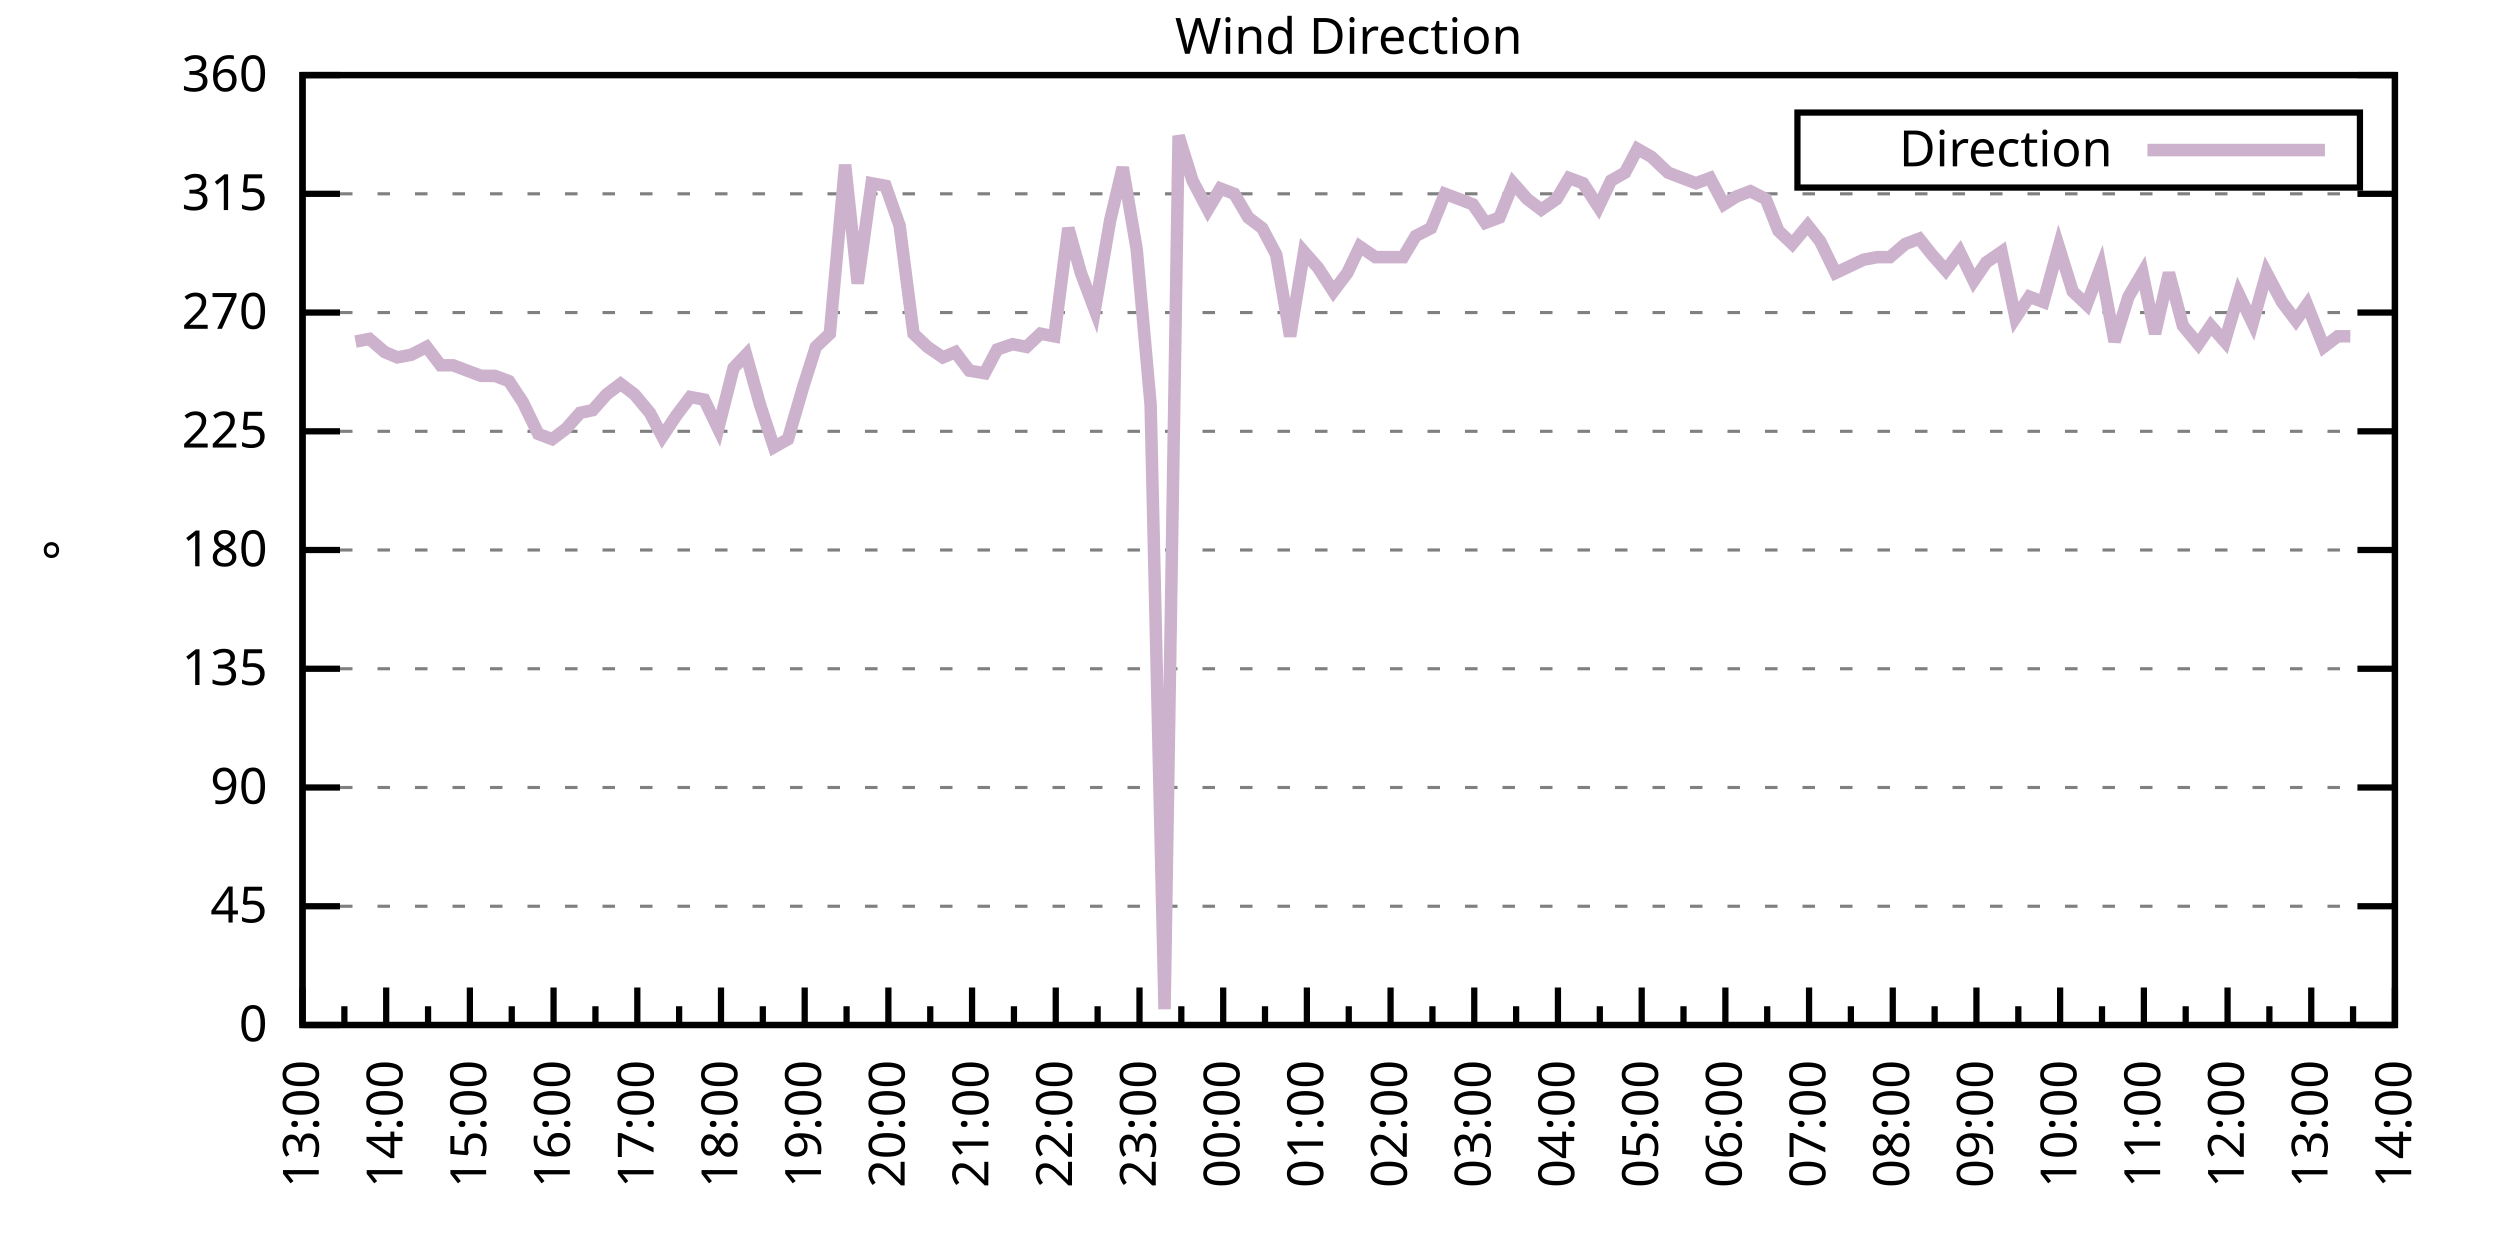
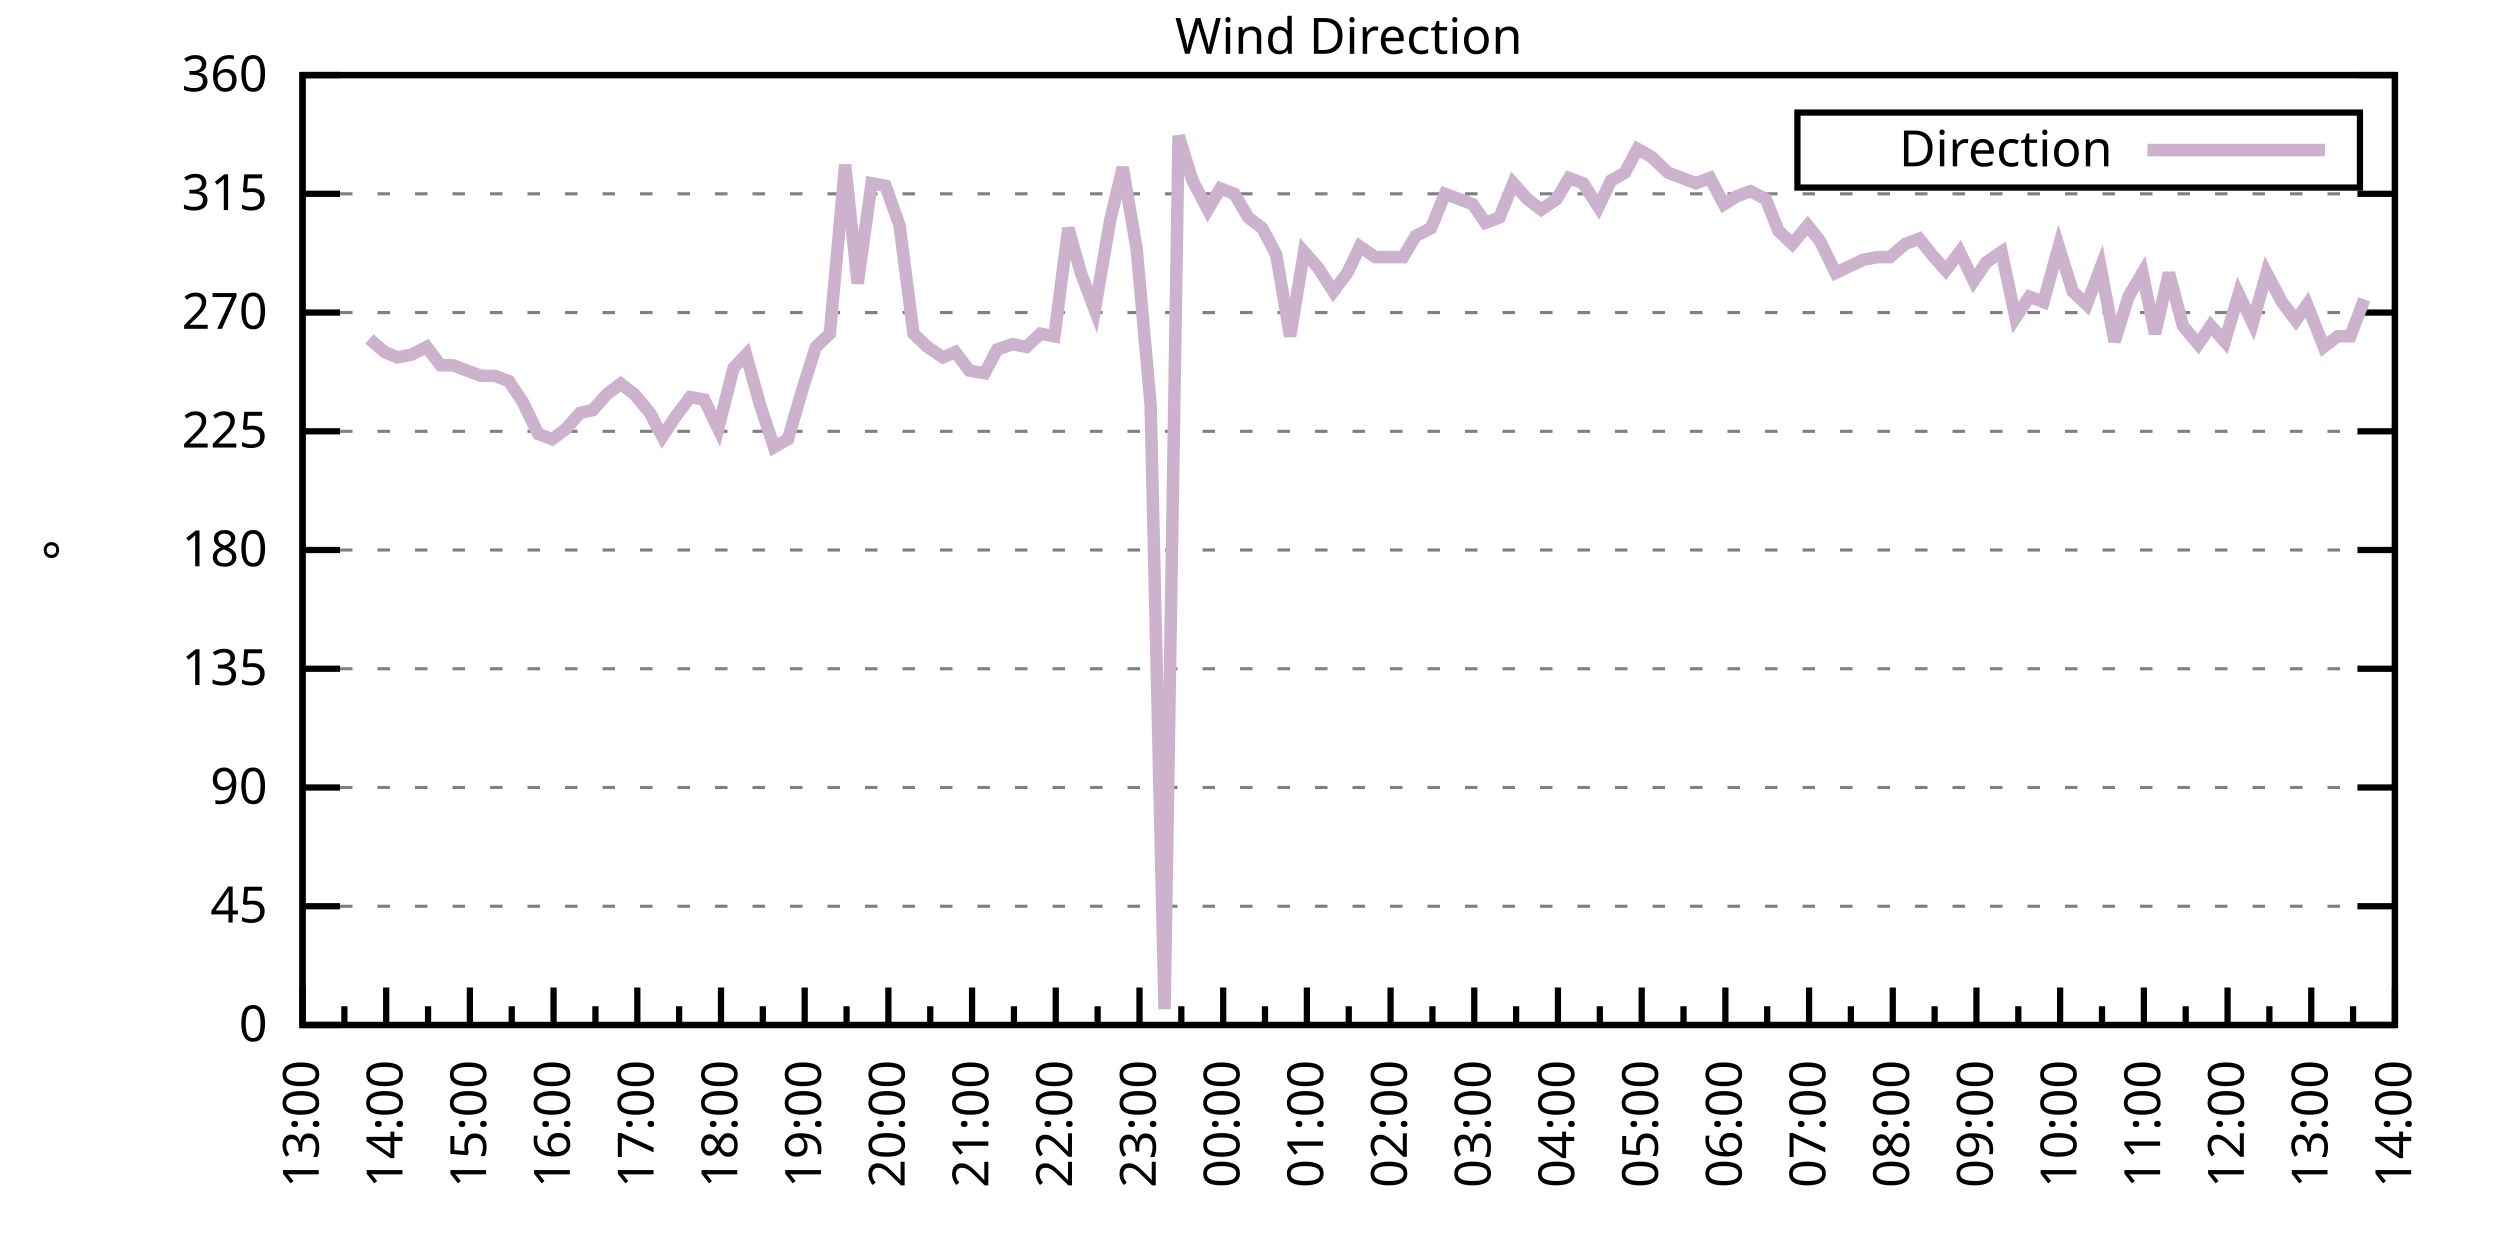
<svg xmlns="http://www.w3.org/2000/svg" xmlns:xlink="http://www.w3.org/1999/xlink" width="400" height="200" viewBox="0 0 400 200">
  <g id="gnuplot_canvas">
    <rect x="0" y="0" width="400" height="200" fill="none" />
    <defs>
      <circle id="gpDot" r="0.5" stroke-width="0.5" stroke="currentColor" />
      <path id="gpPt0" stroke-width="0.333" stroke="currentColor" d="M-1,0 h2 M0,-1 v2" />
      <path id="gpPt1" stroke-width="0.333" stroke="currentColor" d="M-1,-1 L1,1 M1,-1 L-1,1" />
      <path id="gpPt2" stroke-width="0.333" stroke="currentColor" d="M-1,0 L1,0 M0,-1 L0,1 M-1,-1 L1,1 M-1,1 L1,-1" />
      <rect id="gpPt3" stroke-width="0.333" stroke="currentColor" x="-1" y="-1" width="2" height="2" />
      <rect id="gpPt4" stroke-width="0.333" stroke="currentColor" fill="currentColor" x="-1" y="-1" width="2" height="2" />
      <circle id="gpPt5" stroke-width="0.333" stroke="currentColor" cx="0" cy="0" r="1" />
      <use xlink:href="#gpPt5" id="gpPt6" fill="currentColor" stroke="none" />
      <path id="gpPt7" stroke-width="0.333" stroke="currentColor" d="M0,-1.33 L-1.33,0.67 L1.33,0.67 z" />
      <use xlink:href="#gpPt7" id="gpPt8" fill="currentColor" stroke="none" />
      <use xlink:href="#gpPt7" id="gpPt9" stroke="currentColor" transform="rotate(180)" />
      <use xlink:href="#gpPt9" id="gpPt10" fill="currentColor" stroke="none" />
      <use xlink:href="#gpPt3" id="gpPt11" stroke="currentColor" transform="rotate(45)" />
      <use xlink:href="#gpPt11" id="gpPt12" fill="currentColor" stroke="none" />
      <path id="gpPt13" stroke-width="0.333" stroke="currentColor" d="M0,1.330 L1.265,0.411 L0.782,-1.067 L-0.782,-1.076 L-1.265,0.411 z" />
      <use xlink:href="#gpPt13" id="gpPt14" fill="currentColor" stroke="none" />
      <filter id="textbox" filterUnits="objectBoundingBox" x="0" y="0" height="1" width="1">
        <feFlood flood-color="white" flood-opacity="1" result="bgnd" />
        <feComposite in="SourceGraphic" in2="bgnd" operator="atop" />
      </filter>
      <filter id="greybox" filterUnits="objectBoundingBox" x="0" y="0" height="1" width="1">
        <feFlood flood-color="lightgrey" flood-opacity="1" result="grey" />
        <feComposite in="SourceGraphic" in2="grey" operator="atop" />
      </filter>
    </defs>
    <g fill="none" color="white" stroke="currentColor" stroke-width="1.00" stroke-linecap="butt" stroke-linejoin="miter">
</g>
    <g fill="none" color="black" stroke="currentColor" stroke-width="1.00" stroke-linecap="butt" stroke-linejoin="miter">
      <g stroke="none" shape-rendering="crispEdges">
        <polygon fill="rgb(255, 255, 255)" points="48.40,164.00 383.18,164.00 383.18,12.02 48.40,12.02 " />
      </g>
    </g>
    <g fill="none" color="black" stroke="currentColor" stroke-width="1.00" stroke-linecap="butt" stroke-linejoin="miter">
</g>
    <g fill="none" color="black" stroke="black" stroke-width="0.50" stroke-linecap="butt" stroke-linejoin="miter">
</g>
    <g fill="none" color="gray" stroke="currentColor" stroke-width="0.50" stroke-linecap="butt" stroke-linejoin="miter">
      <path stroke="gray" stroke-dasharray="2,4" class="gridline" d="M48.40,164.00 L383.19,164.00  " />
    </g>
    <g fill="none" color="gray" stroke="gray" stroke-width="1.00" stroke-linecap="butt" stroke-linejoin="miter">
</g>
    <g fill="none" color="black" stroke="currentColor" stroke-width="1.00" stroke-linecap="butt" stroke-linejoin="miter">
      <path stroke="black" d="M48.40,164.00 L54.40,164.00 M383.19,164.00 L377.19,164.00  " />
      <g transform="translate(42.80,166.60)" stroke="none" fill="black" font-family="Sans" font-size="8.00" text-anchor="end">
        <text>
          <tspan font-family="Sans"> 0</tspan>
        </text>
      </g>
    </g>
    <g fill="none" color="black" stroke="currentColor" stroke-width="1.00" stroke-linecap="butt" stroke-linejoin="miter">
</g>
    <g fill="none" color="black" stroke="black" stroke-width="0.50" stroke-linecap="butt" stroke-linejoin="miter">
</g>
    <g fill="none" color="gray" stroke="currentColor" stroke-width="0.50" stroke-linecap="butt" stroke-linejoin="miter">
      <path stroke="gray" stroke-dasharray="2,4" class="gridline" d="M48.40,145.00 L383.19,145.00  " />
    </g>
    <g fill="none" color="gray" stroke="gray" stroke-width="1.00" stroke-linecap="butt" stroke-linejoin="miter">
</g>
    <g fill="none" color="black" stroke="currentColor" stroke-width="1.00" stroke-linecap="butt" stroke-linejoin="miter">
      <path stroke="black" d="M48.40,145.00 L54.40,145.00 M383.19,145.00 L377.19,145.00  " />
      <g transform="translate(42.80,147.60)" stroke="none" fill="black" font-family="Sans" font-size="8.00" text-anchor="end">
        <text>
          <tspan font-family="Sans"> 45</tspan>
        </text>
      </g>
    </g>
    <g fill="none" color="black" stroke="currentColor" stroke-width="1.00" stroke-linecap="butt" stroke-linejoin="miter">
</g>
    <g fill="none" color="black" stroke="black" stroke-width="0.50" stroke-linecap="butt" stroke-linejoin="miter">
</g>
    <g fill="none" color="gray" stroke="currentColor" stroke-width="0.50" stroke-linecap="butt" stroke-linejoin="miter">
      <path stroke="gray" stroke-dasharray="2,4" class="gridline" d="M48.40,126.00 L383.19,126.00  " />
    </g>
    <g fill="none" color="gray" stroke="gray" stroke-width="1.00" stroke-linecap="butt" stroke-linejoin="miter">
</g>
    <g fill="none" color="black" stroke="currentColor" stroke-width="1.00" stroke-linecap="butt" stroke-linejoin="miter">
      <path stroke="black" d="M48.40,126.00 L54.40,126.00 M383.19,126.00 L377.19,126.00  " />
      <g transform="translate(42.80,128.60)" stroke="none" fill="black" font-family="Sans" font-size="8.00" text-anchor="end">
        <text>
          <tspan font-family="Sans"> 90</tspan>
        </text>
      </g>
    </g>
    <g fill="none" color="black" stroke="currentColor" stroke-width="1.00" stroke-linecap="butt" stroke-linejoin="miter">
</g>
    <g fill="none" color="black" stroke="black" stroke-width="0.50" stroke-linecap="butt" stroke-linejoin="miter">
</g>
    <g fill="none" color="gray" stroke="currentColor" stroke-width="0.50" stroke-linecap="butt" stroke-linejoin="miter">
      <path stroke="gray" stroke-dasharray="2,4" class="gridline" d="M48.40,107.00 L383.19,107.00  " />
    </g>
    <g fill="none" color="gray" stroke="gray" stroke-width="1.00" stroke-linecap="butt" stroke-linejoin="miter">
</g>
    <g fill="none" color="black" stroke="currentColor" stroke-width="1.00" stroke-linecap="butt" stroke-linejoin="miter">
      <path stroke="black" d="M48.40,107.00 L54.40,107.00 M383.19,107.00 L377.19,107.00  " />
      <g transform="translate(42.80,109.60)" stroke="none" fill="black" font-family="Sans" font-size="8.00" text-anchor="end">
        <text>
          <tspan font-family="Sans"> 135</tspan>
        </text>
      </g>
    </g>
    <g fill="none" color="black" stroke="currentColor" stroke-width="1.00" stroke-linecap="butt" stroke-linejoin="miter">
</g>
    <g fill="none" color="black" stroke="black" stroke-width="0.50" stroke-linecap="butt" stroke-linejoin="miter">
</g>
    <g fill="none" color="gray" stroke="currentColor" stroke-width="0.50" stroke-linecap="butt" stroke-linejoin="miter">
      <path stroke="gray" stroke-dasharray="2,4" class="gridline" d="M48.40,88.00 L383.19,88.00  " />
    </g>
    <g fill="none" color="gray" stroke="gray" stroke-width="1.00" stroke-linecap="butt" stroke-linejoin="miter">
</g>
    <g fill="none" color="black" stroke="currentColor" stroke-width="1.00" stroke-linecap="butt" stroke-linejoin="miter">
      <path stroke="black" d="M48.40,88.00 L54.40,88.00 M383.19,88.00 L377.19,88.00  " />
      <g transform="translate(42.80,90.60)" stroke="none" fill="black" font-family="Sans" font-size="8.00" text-anchor="end">
        <text>
          <tspan font-family="Sans"> 180</tspan>
        </text>
      </g>
    </g>
    <g fill="none" color="black" stroke="currentColor" stroke-width="1.00" stroke-linecap="butt" stroke-linejoin="miter">
</g>
    <g fill="none" color="black" stroke="black" stroke-width="0.50" stroke-linecap="butt" stroke-linejoin="miter">
</g>
    <g fill="none" color="gray" stroke="currentColor" stroke-width="0.50" stroke-linecap="butt" stroke-linejoin="miter">
      <path stroke="gray" stroke-dasharray="2,4" class="gridline" d="M48.40,69.01 L383.19,69.01  " />
    </g>
    <g fill="none" color="gray" stroke="gray" stroke-width="1.00" stroke-linecap="butt" stroke-linejoin="miter">
</g>
    <g fill="none" color="black" stroke="currentColor" stroke-width="1.00" stroke-linecap="butt" stroke-linejoin="miter">
      <path stroke="black" d="M48.40,69.01 L54.40,69.01 M383.19,69.01 L377.19,69.01  " />
      <g transform="translate(42.80,71.61)" stroke="none" fill="black" font-family="Sans" font-size="8.00" text-anchor="end">
        <text>
          <tspan font-family="Sans"> 225</tspan>
        </text>
      </g>
    </g>
    <g fill="none" color="black" stroke="currentColor" stroke-width="1.00" stroke-linecap="butt" stroke-linejoin="miter">
</g>
    <g fill="none" color="black" stroke="black" stroke-width="0.50" stroke-linecap="butt" stroke-linejoin="miter">
</g>
    <g fill="none" color="gray" stroke="currentColor" stroke-width="0.50" stroke-linecap="butt" stroke-linejoin="miter">
      <path stroke="gray" stroke-dasharray="2,4" class="gridline" d="M48.40,50.01 L383.19,50.01  " />
    </g>
    <g fill="none" color="gray" stroke="gray" stroke-width="1.00" stroke-linecap="butt" stroke-linejoin="miter">
</g>
    <g fill="none" color="black" stroke="currentColor" stroke-width="1.00" stroke-linecap="butt" stroke-linejoin="miter">
      <path stroke="black" d="M48.40,50.01 L54.40,50.01 M383.19,50.01 L377.19,50.01  " />
      <g transform="translate(42.80,52.61)" stroke="none" fill="black" font-family="Sans" font-size="8.00" text-anchor="end">
        <text>
          <tspan font-family="Sans"> 270</tspan>
        </text>
      </g>
    </g>
    <g fill="none" color="black" stroke="currentColor" stroke-width="1.00" stroke-linecap="butt" stroke-linejoin="miter">
</g>
    <g fill="none" color="black" stroke="black" stroke-width="0.50" stroke-linecap="butt" stroke-linejoin="miter">
</g>
    <g fill="none" color="gray" stroke="currentColor" stroke-width="0.50" stroke-linecap="butt" stroke-linejoin="miter">
      <path stroke="gray" stroke-dasharray="2,4" class="gridline" d="M48.40,31.01 L383.19,31.01  " />
    </g>
    <g fill="none" color="gray" stroke="gray" stroke-width="1.00" stroke-linecap="butt" stroke-linejoin="miter">
</g>
    <g fill="none" color="black" stroke="currentColor" stroke-width="1.00" stroke-linecap="butt" stroke-linejoin="miter">
      <path stroke="black" d="M48.40,31.01 L54.40,31.01 M383.19,31.01 L377.19,31.01  " />
      <g transform="translate(42.80,33.61)" stroke="none" fill="black" font-family="Sans" font-size="8.00" text-anchor="end">
        <text>
          <tspan font-family="Sans"> 315</tspan>
        </text>
      </g>
    </g>
    <g fill="none" color="black" stroke="currentColor" stroke-width="1.00" stroke-linecap="butt" stroke-linejoin="miter">
</g>
    <g fill="none" color="black" stroke="black" stroke-width="0.50" stroke-linecap="butt" stroke-linejoin="miter">
</g>
    <g fill="none" color="gray" stroke="currentColor" stroke-width="0.50" stroke-linecap="butt" stroke-linejoin="miter">
      <path stroke="gray" stroke-dasharray="2,4" class="gridline" d="M48.40,12.01 L383.19,12.01  " />
    </g>
    <g fill="none" color="gray" stroke="gray" stroke-width="1.00" stroke-linecap="butt" stroke-linejoin="miter">
</g>
    <g fill="none" color="black" stroke="currentColor" stroke-width="1.00" stroke-linecap="butt" stroke-linejoin="miter">
      <path stroke="black" d="M48.40,12.01 L54.40,12.01 M383.19,12.01 L377.19,12.01  " />
      <g transform="translate(42.80,14.61)" stroke="none" fill="black" font-family="Sans" font-size="8.00" text-anchor="end">
        <text>
          <tspan font-family="Sans"> 360</tspan>
        </text>
      </g>
    </g>
    <g fill="none" color="black" stroke="currentColor" stroke-width="1.00" stroke-linecap="butt" stroke-linejoin="miter">
      <path stroke="black" d="M48.40,164.00 L48.40,158.00  " />
      <g transform="translate(51.00,169.60) rotate(270)" stroke="none" fill="black" font-family="Sans" font-size="8.00" text-anchor="end">
        <text>
          <tspan font-family="Sans">13:00</tspan>
        </text>
      </g>
    </g>
    <g fill="none" color="black" stroke="currentColor" stroke-width="1.00" stroke-linecap="butt" stroke-linejoin="miter">
      <path stroke="black" d="M55.10,164.00 L55.10,161.00 M61.79,164.00 L61.79,158.00  " />
      <g transform="translate(64.39,169.60) rotate(270)" stroke="none" fill="black" font-family="Sans" font-size="8.00" text-anchor="end">
        <text>
          <tspan font-family="Sans">14:00</tspan>
        </text>
      </g>
    </g>
    <g fill="none" color="black" stroke="currentColor" stroke-width="1.00" stroke-linecap="butt" stroke-linejoin="miter">
      <path stroke="black" d="M68.49,164.00 L68.49,161.00 M75.18,164.00 L75.18,158.00  " />
      <g transform="translate(77.78,169.60) rotate(270)" stroke="none" fill="black" font-family="Sans" font-size="8.00" text-anchor="end">
        <text>
          <tspan font-family="Sans">15:00</tspan>
        </text>
      </g>
    </g>
    <g fill="none" color="black" stroke="currentColor" stroke-width="1.00" stroke-linecap="butt" stroke-linejoin="miter">
      <path stroke="black" d="M81.88,164.00 L81.88,161.00 M88.57,164.00 L88.57,158.00  " />
      <g transform="translate(91.17,169.60) rotate(270)" stroke="none" fill="black" font-family="Sans" font-size="8.00" text-anchor="end">
        <text>
          <tspan font-family="Sans">16:00</tspan>
        </text>
      </g>
    </g>
    <g fill="none" color="black" stroke="currentColor" stroke-width="1.00" stroke-linecap="butt" stroke-linejoin="miter">
      <path stroke="black" d="M95.27,164.00 L95.27,161.00 M101.97,164.00 L101.97,158.00  " />
      <g transform="translate(104.57,169.60) rotate(270)" stroke="none" fill="black" font-family="Sans" font-size="8.00" text-anchor="end">
        <text>
          <tspan font-family="Sans">17:00</tspan>
        </text>
      </g>
    </g>
    <g fill="none" color="black" stroke="currentColor" stroke-width="1.00" stroke-linecap="butt" stroke-linejoin="miter">
      <path stroke="black" d="M108.66,164.00 L108.66,161.00 M115.36,164.00 L115.36,158.00  " />
      <g transform="translate(117.96,169.60) rotate(270)" stroke="none" fill="black" font-family="Sans" font-size="8.00" text-anchor="end">
        <text>
          <tspan font-family="Sans">18:00</tspan>
        </text>
      </g>
    </g>
    <g fill="none" color="black" stroke="currentColor" stroke-width="1.00" stroke-linecap="butt" stroke-linejoin="miter">
      <path stroke="black" d="M122.05,164.00 L122.05,161.00 M128.75,164.00 L128.75,158.00  " />
      <g transform="translate(131.35,169.60) rotate(270)" stroke="none" fill="black" font-family="Sans" font-size="8.00" text-anchor="end">
        <text>
          <tspan font-family="Sans">19:00</tspan>
        </text>
      </g>
    </g>
    <g fill="none" color="black" stroke="currentColor" stroke-width="1.00" stroke-linecap="butt" stroke-linejoin="miter">
      <path stroke="black" d="M135.45,164.00 L135.45,161.00 M142.14,164.00 L142.14,158.00  " />
      <g transform="translate(144.74,169.60) rotate(270)" stroke="none" fill="black" font-family="Sans" font-size="8.00" text-anchor="end">
        <text>
          <tspan font-family="Sans">20:00</tspan>
        </text>
      </g>
    </g>
    <g fill="none" color="black" stroke="currentColor" stroke-width="1.00" stroke-linecap="butt" stroke-linejoin="miter">
      <path stroke="black" d="M148.84,164.00 L148.84,161.00 M155.53,164.00 L155.53,158.00  " />
      <g transform="translate(158.13,169.60) rotate(270)" stroke="none" fill="black" font-family="Sans" font-size="8.00" text-anchor="end">
        <text>
          <tspan font-family="Sans">21:00</tspan>
        </text>
      </g>
    </g>
    <g fill="none" color="black" stroke="currentColor" stroke-width="1.00" stroke-linecap="butt" stroke-linejoin="miter">
      <path stroke="black" d="M162.23,164.00 L162.23,161.00 M168.92,164.00 L168.92,158.00  " />
      <g transform="translate(171.52,169.60) rotate(270)" stroke="none" fill="black" font-family="Sans" font-size="8.00" text-anchor="end">
        <text>
          <tspan font-family="Sans">22:00</tspan>
        </text>
      </g>
    </g>
    <g fill="none" color="black" stroke="currentColor" stroke-width="1.00" stroke-linecap="butt" stroke-linejoin="miter">
      <path stroke="black" d="M175.62,164.00 L175.62,161.00 M182.32,164.00 L182.32,158.00  " />
      <g transform="translate(184.92,169.60) rotate(270)" stroke="none" fill="black" font-family="Sans" font-size="8.00" text-anchor="end">
        <text>
          <tspan font-family="Sans">23:00</tspan>
        </text>
      </g>
    </g>
    <g fill="none" color="black" stroke="currentColor" stroke-width="1.00" stroke-linecap="butt" stroke-linejoin="miter">
      <path stroke="black" d="M189.01,164.00 L189.01,161.00 M195.71,164.00 L195.71,158.00  " />
      <g transform="translate(198.31,169.60) rotate(270)" stroke="none" fill="black" font-family="Sans" font-size="8.00" text-anchor="end">
        <text>
          <tspan font-family="Sans">00:00</tspan>
        </text>
      </g>
    </g>
    <g fill="none" color="black" stroke="currentColor" stroke-width="1.00" stroke-linecap="butt" stroke-linejoin="miter">
      <path stroke="black" d="M202.40,164.00 L202.40,161.00 M209.10,164.00 L209.10,158.00  " />
      <g transform="translate(211.70,169.60) rotate(270)" stroke="none" fill="black" font-family="Sans" font-size="8.00" text-anchor="end">
        <text>
          <tspan font-family="Sans">01:00</tspan>
        </text>
      </g>
    </g>
    <g fill="none" color="black" stroke="currentColor" stroke-width="1.00" stroke-linecap="butt" stroke-linejoin="miter">
      <path stroke="black" d="M215.80,164.00 L215.80,161.00 M222.49,164.00 L222.49,158.00  " />
      <g transform="translate(225.09,169.60) rotate(270)" stroke="none" fill="black" font-family="Sans" font-size="8.00" text-anchor="end">
        <text>
          <tspan font-family="Sans">02:00</tspan>
        </text>
      </g>
    </g>
    <g fill="none" color="black" stroke="currentColor" stroke-width="1.00" stroke-linecap="butt" stroke-linejoin="miter">
      <path stroke="black" d="M229.19,164.00 L229.19,161.00 M235.88,164.00 L235.88,158.00  " />
      <g transform="translate(238.48,169.60) rotate(270)" stroke="none" fill="black" font-family="Sans" font-size="8.00" text-anchor="end">
        <text>
          <tspan font-family="Sans">03:00</tspan>
        </text>
      </g>
    </g>
    <g fill="none" color="black" stroke="currentColor" stroke-width="1.00" stroke-linecap="butt" stroke-linejoin="miter">
      <path stroke="black" d="M242.58,164.00 L242.58,161.00 M249.27,164.00 L249.27,158.00  " />
      <g transform="translate(251.87,169.60) rotate(270)" stroke="none" fill="black" font-family="Sans" font-size="8.00" text-anchor="end">
        <text>
          <tspan font-family="Sans">04:00</tspan>
        </text>
      </g>
    </g>
    <g fill="none" color="black" stroke="currentColor" stroke-width="1.00" stroke-linecap="butt" stroke-linejoin="miter">
      <path stroke="black" d="M255.97,164.00 L255.97,161.00 M262.67,164.00 L262.67,158.00  " />
      <g transform="translate(265.27,169.60) rotate(270)" stroke="none" fill="black" font-family="Sans" font-size="8.00" text-anchor="end">
        <text>
          <tspan font-family="Sans">05:00</tspan>
        </text>
      </g>
    </g>
    <g fill="none" color="black" stroke="currentColor" stroke-width="1.00" stroke-linecap="butt" stroke-linejoin="miter">
      <path stroke="black" d="M269.36,164.00 L269.36,161.00 M276.06,164.00 L276.06,158.00  " />
      <g transform="translate(278.66,169.60) rotate(270)" stroke="none" fill="black" font-family="Sans" font-size="8.00" text-anchor="end">
        <text>
          <tspan font-family="Sans">06:00</tspan>
        </text>
      </g>
    </g>
    <g fill="none" color="black" stroke="currentColor" stroke-width="1.00" stroke-linecap="butt" stroke-linejoin="miter">
      <path stroke="black" d="M282.75,164.00 L282.75,161.00 M289.45,164.00 L289.45,158.00  " />
      <g transform="translate(292.05,169.60) rotate(270)" stroke="none" fill="black" font-family="Sans" font-size="8.00" text-anchor="end">
        <text>
          <tspan font-family="Sans">07:00</tspan>
        </text>
      </g>
    </g>
    <g fill="none" color="black" stroke="currentColor" stroke-width="1.00" stroke-linecap="butt" stroke-linejoin="miter">
      <path stroke="black" d="M296.14,164.00 L296.14,161.00 M302.84,164.00 L302.84,158.00  " />
      <g transform="translate(305.44,169.60) rotate(270)" stroke="none" fill="black" font-family="Sans" font-size="8.00" text-anchor="end">
        <text>
          <tspan font-family="Sans">08:00</tspan>
        </text>
      </g>
    </g>
    <g fill="none" color="black" stroke="currentColor" stroke-width="1.00" stroke-linecap="butt" stroke-linejoin="miter">
      <path stroke="black" d="M309.54,164.00 L309.54,161.00 M316.23,164.00 L316.23,158.00  " />
      <g transform="translate(318.83,169.60) rotate(270)" stroke="none" fill="black" font-family="Sans" font-size="8.00" text-anchor="end">
        <text>
          <tspan font-family="Sans">09:00</tspan>
        </text>
      </g>
    </g>
    <g fill="none" color="black" stroke="currentColor" stroke-width="1.00" stroke-linecap="butt" stroke-linejoin="miter">
      <path stroke="black" d="M322.93,164.00 L322.93,161.00 M329.62,164.00 L329.62,158.00  " />
      <g transform="translate(332.22,169.60) rotate(270)" stroke="none" fill="black" font-family="Sans" font-size="8.00" text-anchor="end">
        <text>
          <tspan font-family="Sans">10:00</tspan>
        </text>
      </g>
    </g>
    <g fill="none" color="black" stroke="currentColor" stroke-width="1.00" stroke-linecap="butt" stroke-linejoin="miter">
      <path stroke="black" d="M336.32,164.00 L336.32,161.00 M343.02,164.00 L343.02,158.00  " />
      <g transform="translate(345.62,169.60) rotate(270)" stroke="none" fill="black" font-family="Sans" font-size="8.00" text-anchor="end">
        <text>
          <tspan font-family="Sans">11:00</tspan>
        </text>
      </g>
    </g>
    <g fill="none" color="black" stroke="currentColor" stroke-width="1.00" stroke-linecap="butt" stroke-linejoin="miter">
      <path stroke="black" d="M349.71,164.00 L349.71,161.00 M356.41,164.00 L356.41,158.00  " />
      <g transform="translate(359.01,169.60) rotate(270)" stroke="none" fill="black" font-family="Sans" font-size="8.00" text-anchor="end">
        <text>
          <tspan font-family="Sans">12:00</tspan>
        </text>
      </g>
    </g>
    <g fill="none" color="black" stroke="currentColor" stroke-width="1.00" stroke-linecap="butt" stroke-linejoin="miter">
      <path stroke="black" d="M363.10,164.00 L363.10,161.00 M369.80,164.00 L369.80,158.00  " />
      <g transform="translate(372.40,169.60) rotate(270)" stroke="none" fill="black" font-family="Sans" font-size="8.00" text-anchor="end">
        <text>
          <tspan font-family="Sans">13:00</tspan>
        </text>
      </g>
    </g>
    <g fill="none" color="black" stroke="currentColor" stroke-width="1.00" stroke-linecap="butt" stroke-linejoin="miter">
      <path stroke="black" d="M376.49,164.00 L376.49,161.00 M383.19,164.00 L383.19,158.00  " />
      <g transform="translate(385.79,169.60) rotate(270)" stroke="none" fill="black" font-family="Sans" font-size="8.00" text-anchor="end">
        <text>
          <tspan font-family="Sans">14:00</tspan>
        </text>
      </g>
    </g>
    <g fill="none" color="black" stroke="currentColor" stroke-width="1.00" stroke-linecap="butt" stroke-linejoin="miter">
</g>
    <g fill="none" color="black" stroke="currentColor" stroke-width="1.00" stroke-linecap="butt" stroke-linejoin="miter">
      <path stroke="black" d="M48.40,12.01 L48.40,164.00 L383.19,164.00 L383.19,12.01 L48.40,12.01 Z  " />
    </g>
    <g fill="none" color="black" stroke="currentColor" stroke-width="1.00" stroke-linecap="butt" stroke-linejoin="miter">
      <g transform="translate(12.80,88.01) rotate(270)" stroke="none" fill="black" font-family="Sans" font-size="8.00" text-anchor="middle">
        <text>
          <tspan font-family="Sans">°</tspan>
        </text>
      </g>
    </g>
    <g fill="none" color="black" stroke="currentColor" stroke-width="1.00" stroke-linecap="butt" stroke-linejoin="miter">
</g>
    <g fill="none" color="black" stroke="currentColor" stroke-width="1.00" stroke-linecap="butt" stroke-linejoin="miter">
      <path stroke="black" d="M287.59,30.01 L287.59,18.01 L377.59,18.01 L377.59,30.01 L287.59,30.01 Z  " />
    </g>
    <g id="Wind_direction_plot_1">
      <g fill="none" color="white" stroke="black" stroke-width="2.00" stroke-linecap="butt" stroke-linejoin="miter">
</g>
      <g fill="none" color="black" stroke="currentColor" stroke-width="2.00" stroke-linecap="butt" stroke-linejoin="miter">
        <g transform="translate(337.99,26.61)" stroke="none" fill="black" font-family="Sans" font-size="8.00" text-anchor="end">
          <text>
            <tspan font-family="Sans">Direction</tspan>
          </text>
        </g>
      </g>
      <g fill="none" color="black" stroke="currentColor" stroke-width="2.00" stroke-linecap="butt" stroke-linejoin="miter">
-         <path stroke="rgb(204, 178, 204)" d="M343.59,24.01 L371.99,24.01 M56.88,54.65 L59.11,54.23 L61.57,56.34 L63.58,57.18 L65.81,56.76 L68.26,55.50   L70.50,58.45 L72.50,58.45 L74.74,59.30 L76.97,60.14 L79.20,60.14 L81.43,60.98 L83.66,64.36 L86.12,69.43   L88.35,70.27 L90.58,68.58 L92.82,66.05 L94.82,65.63 L97.06,63.10 L99.29,61.41 L101.52,63.10 L103.98,66.05   L105.98,69.85 L108.22,66.47 L110.45,63.52 L112.68,63.94 L114.91,68.58 L117.37,58.87 L119.38,56.76 L121.61,64.78   L123.84,71.54 L126.07,70.27 L128.53,61.83 L130.54,55.50 L132.77,53.39 L135.22,26.36 L137.23,45.36 L139.46,29.32   L141.69,29.74 L143.93,36.08 L146.16,53.39 L148.39,55.50 L150.85,57.18 L152.85,56.34 L155.09,59.30 L157.54,59.72   L159.55,55.92 L162.01,55.07 L164.24,55.50 L166.47,53.39 L168.70,53.81 L170.93,36.50 L172.94,43.67 L175.17,49.59   L177.63,35.23 L179.64,26.79 L181.87,39.87 L184.10,64.78 L186.33,161.47 L188.57,21.72 L190.80,28.90 L193.25,33.54   L195.26,30.16 L197.49,31.01 L199.73,34.81 L201.96,36.50 L204.19,40.72 L206.42,53.81 L208.65,40.30 L210.88,42.83   L213.34,46.63 L215.57,43.67 L217.58,39.45 L220.04,41.14 L221.82,41.14 L224.50,41.14 L226.51,37.76 L228.96,36.50   L231.20,31.01 L233.43,31.85 L235.66,32.70 L237.67,35.65 L239.90,34.81 L242.13,29.32 L244.36,31.85 L246.60,33.54   L249.05,31.85 L251.06,28.48 L253.29,29.32 L255.75,33.12 L257.76,28.90 L259.99,27.63 L262.00,23.83 L264.23,25.10   L266.91,27.63 L269.14,28.48 L271.37,29.32 L273.60,28.48 L275.83,32.70 L277.84,31.43 L280.07,30.59 L282.53,31.85   L284.54,36.92 L286.77,39.03 L289.23,36.08 L291.23,38.61 L293.69,43.67 L298.15,41.56 L300.39,41.14 L302.39,41.14   L304.85,39.03 L307.08,38.19 L309.09,40.72 L311.32,43.25 L313.55,40.30 L315.79,44.94 L317.79,41.99 L320.25,40.30   L322.48,50.85 L324.71,47.47 L326.95,48.32 L329.40,39.45 L331.63,46.63 L333.86,48.74 L336.10,42.83 L338.33,54.65   L340.56,47.47 L342.79,43.67 L344.80,53.39 L347.03,43.67 L349.26,52.12 L351.72,55.07 L353.73,52.12 L355.96,54.65   L358.19,47.05 L360.42,51.70 L362.66,43.67 L365.11,48.32 L367.34,51.27 L369.13,48.74 L371.81,55.50 L374.04,53.81   L376.05,53.81  " />
+         <path stroke="rgb(204, 178, 204)" d="M343.59,24.01 L371.99,24.01 M59.11,54.23 L61.57,56.34 L63.58,57.18 L65.81,56.76 L68.26,55.50 L70.50,58.45   L72.50,58.45 L74.74,59.30 L76.97,60.14 L79.20,60.14 L81.43,60.98 L83.66,64.36 L86.12,69.43 L88.35,70.27   L90.58,68.58 L92.82,66.05 L94.82,65.63 L97.06,63.10 L99.29,61.41 L101.52,63.10 L103.98,66.05 L105.98,69.85   L108.22,66.47 L110.45,63.52 L112.68,63.94 L114.91,68.58 L117.37,58.87 L119.38,56.76 L121.61,64.78 L123.84,71.54   L126.07,70.27 L128.53,61.83 L130.54,55.50 L132.77,53.39 L135.22,26.36 L137.23,45.36 L139.46,29.32 L141.69,29.74   L143.93,36.08 L146.16,53.39 L148.39,55.50 L150.85,57.18 L152.85,56.34 L155.09,59.30 L157.54,59.72 L159.55,55.92   L162.01,55.07 L164.24,55.50 L166.47,53.39 L168.70,53.81 L170.93,36.50 L172.94,43.67 L175.17,49.59 L177.63,35.23   L179.64,26.79 L181.87,39.87 L184.10,64.78 L186.33,161.47 L188.57,21.72 L190.80,28.90 L193.25,33.54 L195.26,30.16   L197.49,31.01 L199.73,34.81 L201.96,36.50 L204.19,40.72 L206.42,53.81 L208.65,40.30 L210.88,42.83 L213.34,46.63   L215.57,43.67 L217.58,39.45 L220.04,41.14 L221.82,41.14 L224.50,41.14 L226.51,37.76 L228.96,36.50 L231.20,31.01   L233.43,31.85 L235.66,32.70 L237.67,35.65 L239.90,34.81 L242.13,29.32 L244.36,31.85 L246.60,33.54 L249.05,31.85   L251.06,28.48 L253.29,29.32 L255.75,33.12 L257.76,28.90 L259.99,27.63 L262.00,23.83 L264.23,25.10 L266.91,27.63   L269.14,28.48 L271.37,29.32 L273.60,28.48 L275.83,32.70 L277.84,31.43 L280.07,30.59 L282.53,31.85 L284.54,36.92   L286.77,39.03 L289.23,36.08 L291.23,38.61 L293.69,43.67 L298.15,41.56 L300.39,41.14 L302.39,41.14 L304.85,39.03   L307.08,38.19 L309.09,40.72 L311.32,43.25 L313.55,40.30 L315.79,44.94 L317.79,41.99 L320.25,40.30 L322.48,50.85   L324.71,47.47 L326.95,48.32 L329.40,39.45 L331.63,46.63 L333.86,48.74 L336.10,42.83 L338.33,54.65 L340.56,47.47   L342.79,43.67 L344.80,53.39 L347.03,43.67 L349.26,52.12 L351.72,55.07 L353.73,52.12 L355.96,54.65 L358.19,47.05   L360.42,51.70 L362.66,43.67 L365.11,48.32 L367.34,51.27 L369.13,48.74 L371.81,55.50 L374.04,53.81 L376.05,53.81   L378.28,47.90  " />
      </g>
    </g>
    <g fill="none" color="black" stroke="currentColor" stroke-width="2.00" stroke-linecap="butt" stroke-linejoin="miter">
</g>
    <g fill="none" color="black" stroke="black" stroke-width="1.00" stroke-linecap="butt" stroke-linejoin="miter">
</g>
    <g fill="none" color="black" stroke="currentColor" stroke-width="1.00" stroke-linecap="butt" stroke-linejoin="miter">
      <path stroke="black" d="M48.40,12.01 L48.40,164.00 L383.19,164.00 L383.19,12.01 L48.40,12.01 Z  " />
    </g>
    <g fill="none" color="black" stroke="currentColor" stroke-width="1.00" stroke-linecap="butt" stroke-linejoin="miter">
      <g transform="translate(215.79,8.61)" stroke="none" fill="black" font-family="Sans" font-size="8.00" text-anchor="middle">
        <text>
          <tspan font-family="Sans">Wind Direction</tspan>
        </text>
      </g>
    </g>
    <g fill="none" color="black" stroke="currentColor" stroke-width="1.00" stroke-linecap="butt" stroke-linejoin="miter">
</g>
  </g>
</svg>
